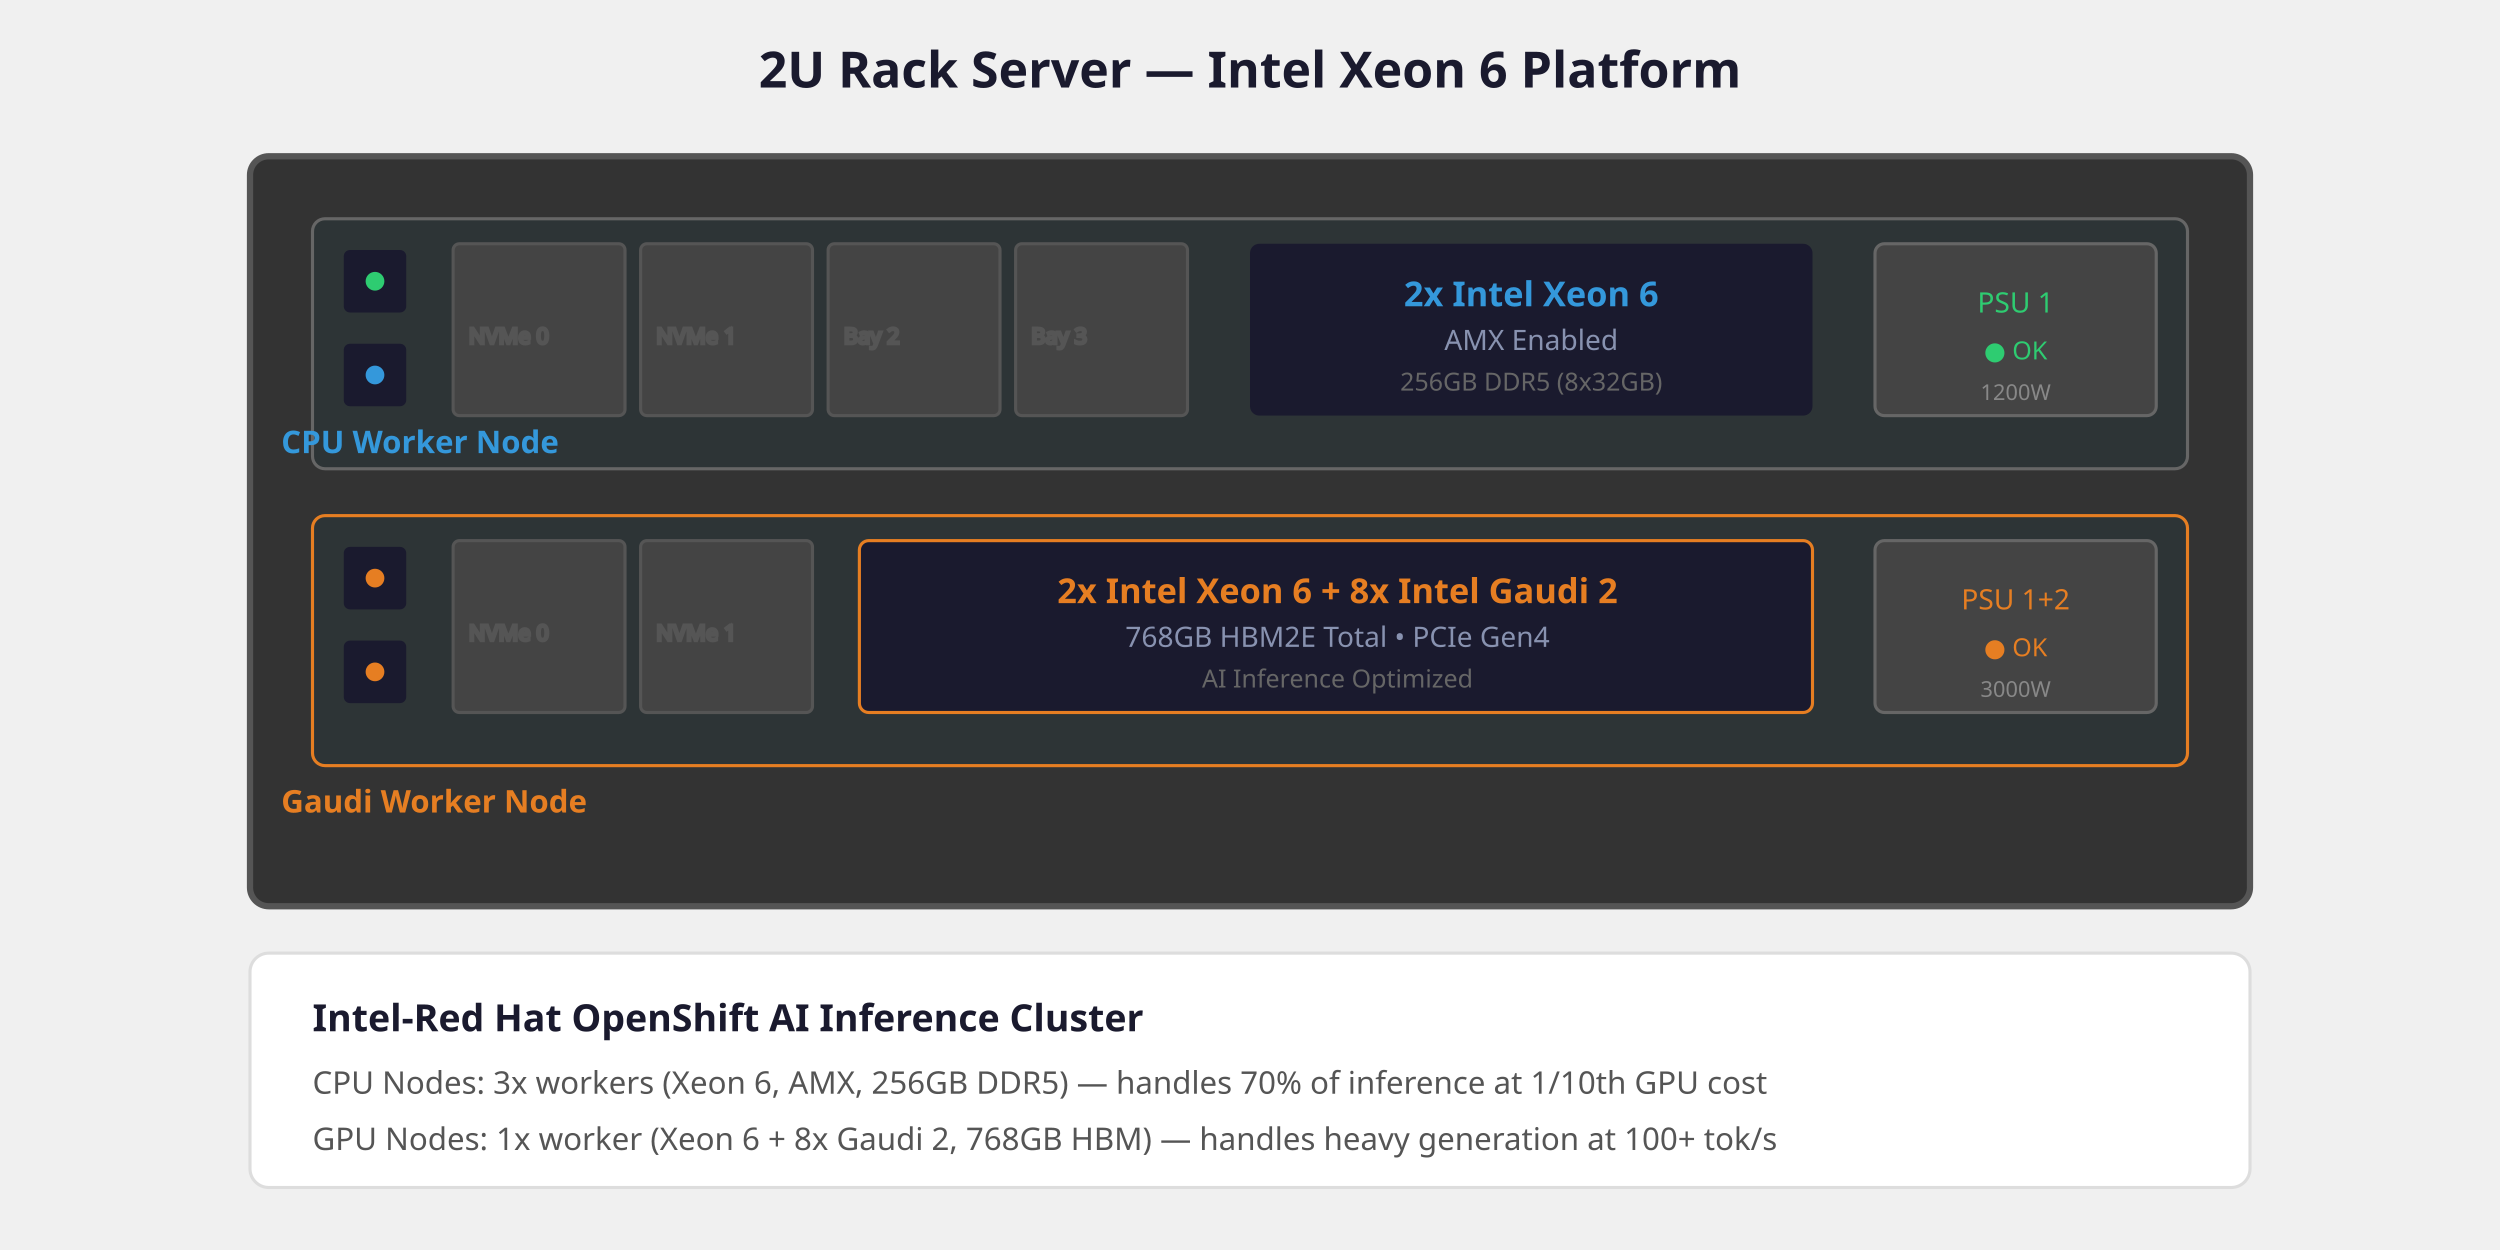
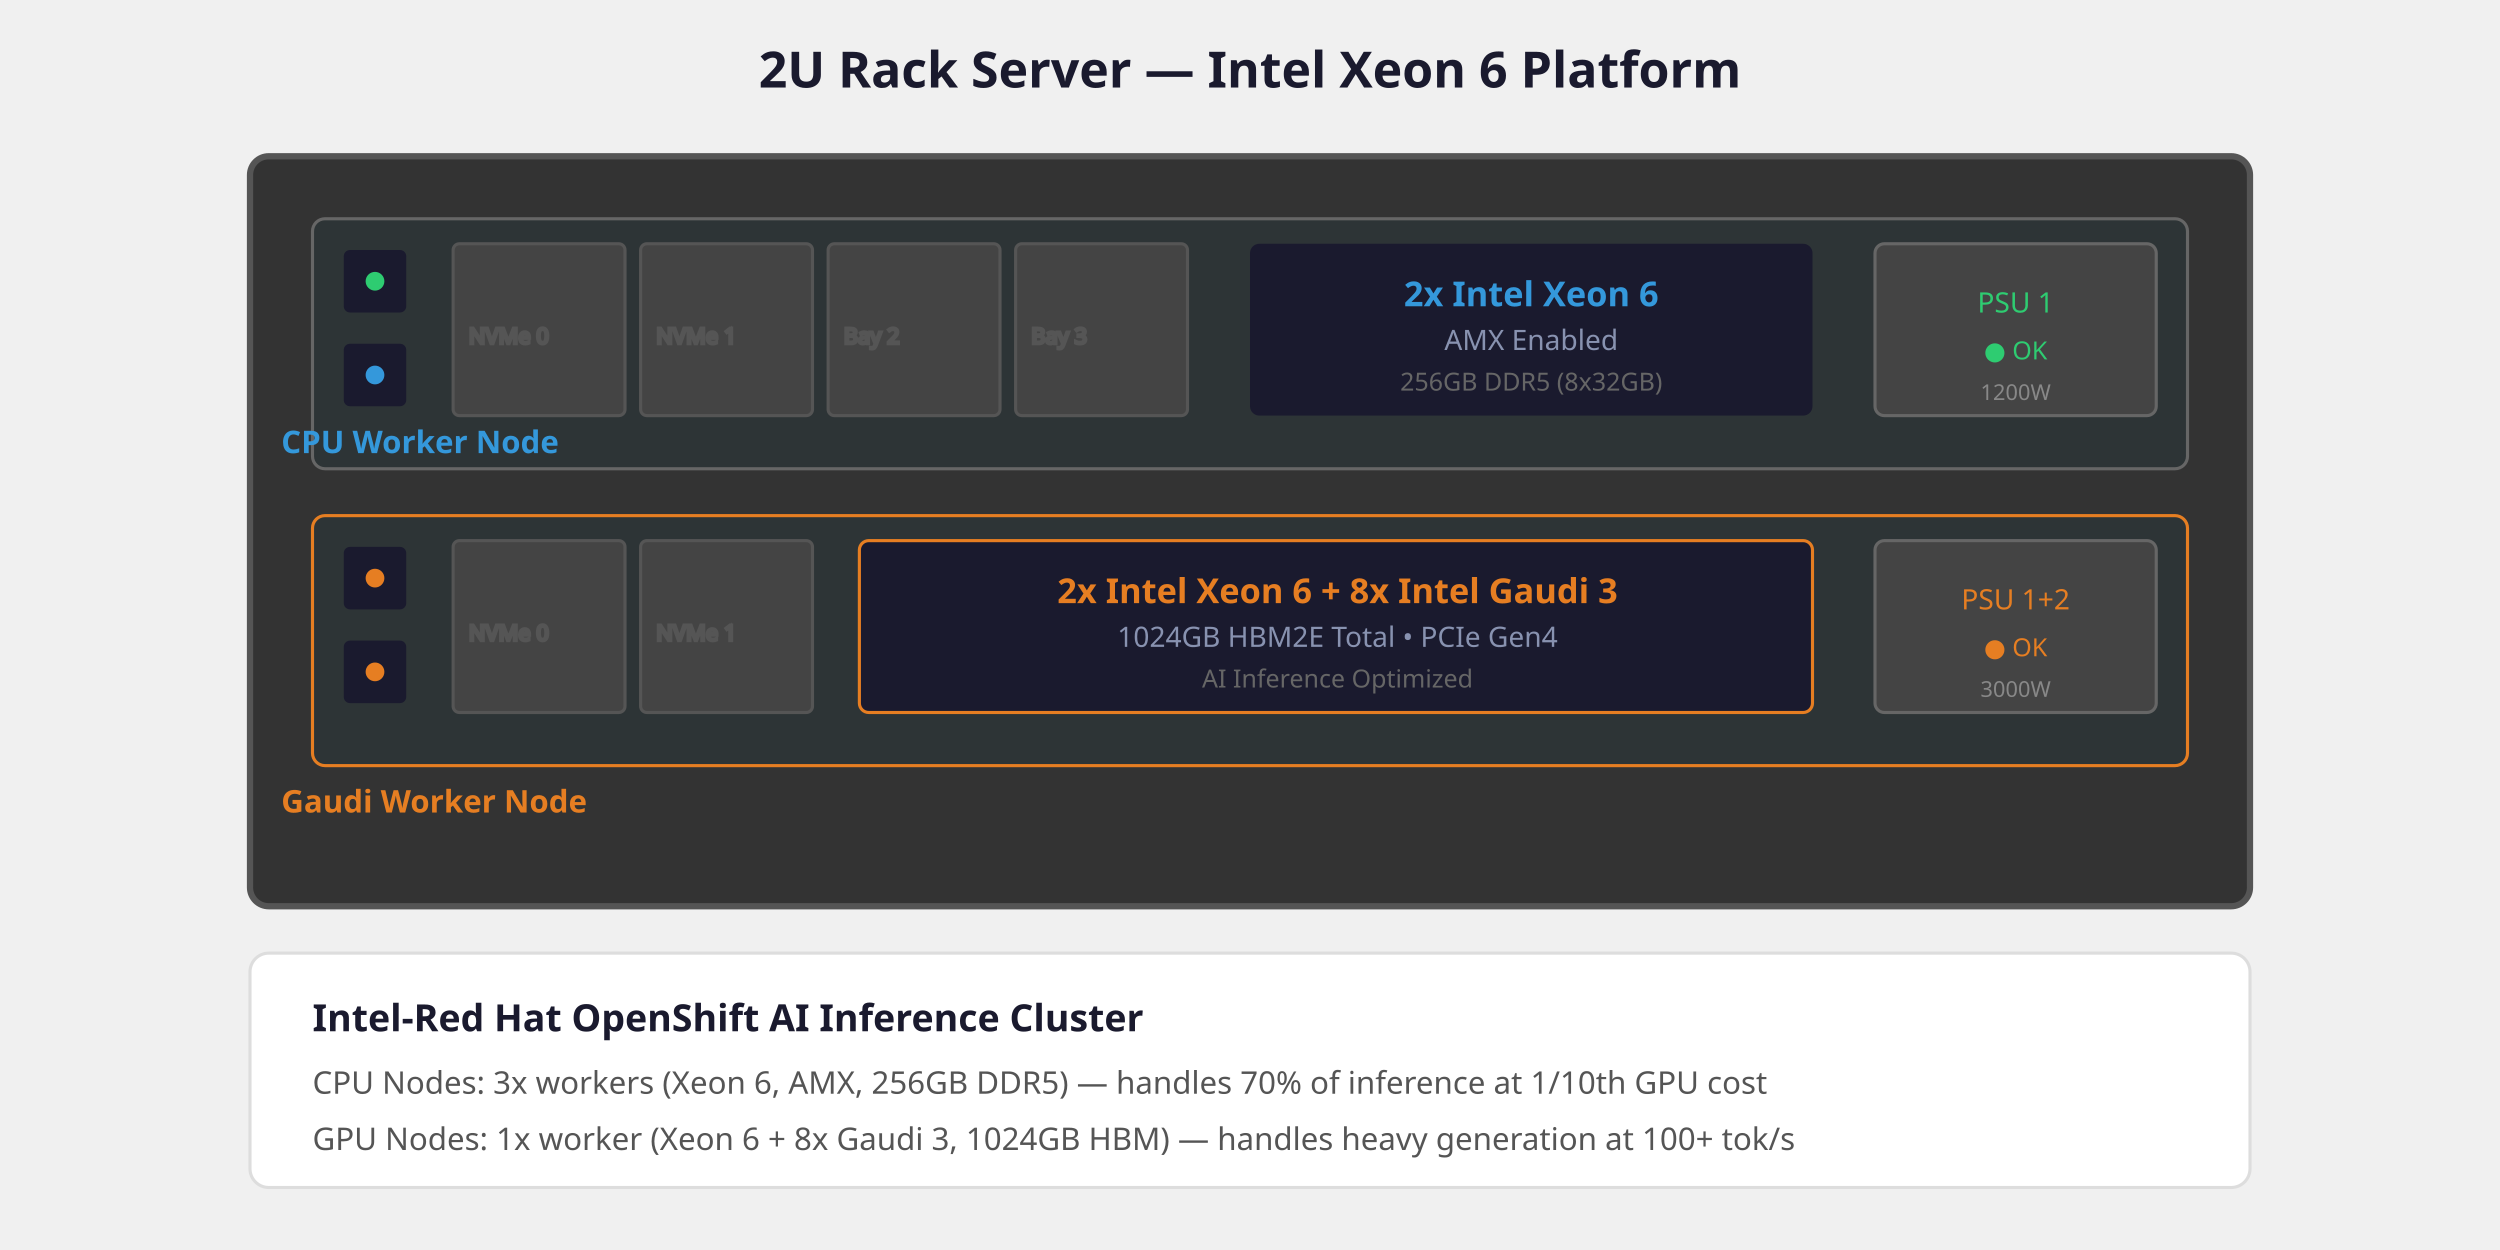
<svg xmlns="http://www.w3.org/2000/svg" viewBox="0 0 800 400" font-family="Red Hat Text, sans-serif">
  <rect width="800" height="400" fill="#f0f0f0" rx="8" />
  <text x="400" y="28" fill="#1a1a2e" font-size="16" font-weight="700" text-anchor="middle">2U Rack Server — Intel Xeon 6 Platform</text>
  <rect x="80" y="50" width="640" height="240" fill="#333" rx="6" stroke="#555" stroke-width="2" />
  <rect x="100" y="70" width="600" height="80" fill="#2d3436" rx="4" stroke="#666" />
  <rect x="110" y="80" width="20" height="20" fill="#1a1a2e" rx="2" />
  <circle cx="120" cy="90" r="3" fill="#2ecc71" />
  <rect x="110" y="110" width="20" height="20" fill="#1a1a2e" rx="2" />
  <circle cx="120" cy="120" r="3" fill="#3498db" />
  <g fill="#444" stroke="#555">
    <rect x="145" y="78" width="55" height="55" rx="2" />
    <text x="150" y="110" fill="#888" font-size="7">NVMe 0</text>
    <rect x="205" y="78" width="55" height="55" rx="2" />
    <text x="210" y="110" fill="#888" font-size="7">NVMe 1</text>
    <rect x="265" y="78" width="55" height="55" rx="2" />
    <text x="270" y="110" fill="#888" font-size="7">Bay 2</text>
    <rect x="325" y="78" width="55" height="55" rx="2" />
    <text x="330" y="110" fill="#888" font-size="7">Bay 3</text>
  </g>
  <rect x="400" y="78" width="180" height="55" fill="#1a1a2e" rx="3" />
  <text x="490" y="98" fill="#3498db" font-size="11" font-weight="700" text-anchor="middle">2x Intel Xeon 6</text>
  <text x="490" y="112" fill="#8892b0" font-size="9" text-anchor="middle">AMX Enabled</text>
  <text x="490" y="125" fill="#666" font-size="8" text-anchor="middle">256GB DDR5 (8x32GB)</text>
  <rect x="600" y="78" width="90" height="55" fill="#444" rx="3" stroke="#666" />
  <text x="645" y="100" fill="#2ecc71" font-size="9" text-anchor="middle">PSU 1</text>
  <text x="645" y="115" fill="#2ecc71" font-size="8" text-anchor="middle">● OK</text>
  <text x="645" y="128" fill="#888" font-size="7" text-anchor="middle">1200W</text>
  <rect x="100" y="165" width="600" height="80" fill="#2d3436" rx="4" stroke="#e67e22" />
  <rect x="110" y="175" width="20" height="20" fill="#1a1a2e" rx="2" />
  <circle cx="120" cy="185" r="3" fill="#e67e22" />
  <rect x="110" y="205" width="20" height="20" fill="#1a1a2e" rx="2" />
  <circle cx="120" cy="215" r="3" fill="#e67e22" />
  <g fill="#444" stroke="#555">
    <rect x="145" y="173" width="55" height="55" rx="2" />
    <text x="150" y="205" fill="#888" font-size="7">NVMe 0</text>
    <rect x="205" y="173" width="55" height="55" rx="2" />
    <text x="210" y="205" fill="#888" font-size="7">NVMe 1</text>
  </g>
  <rect x="275" y="173" width="305" height="55" fill="#1a1a2e" rx="3" stroke="#e67e22" stroke-width="1" />
-   <text x="428" y="193" fill="#e67e22" font-size="11" font-weight="700" text-anchor="middle">2x Intel Xeon 6 + 8x Intel Gaudi 2</text>
-   <text x="428" y="207" fill="#8892b0" font-size="9" text-anchor="middle">768GB HBM2E Total • PCIe Gen4</text>
+   <text x="428" y="193" fill="#e67e22" font-size="11" font-weight="700" text-anchor="middle">2x Intel Xeon 6 + 8x Intel Gaudi 3</text>
+   <text x="428" y="207" fill="#8892b0" font-size="9" text-anchor="middle">1024GB HBM2E Total • PCIe Gen4</text>
  <text x="428" y="220" fill="#666" font-size="8" text-anchor="middle">AI Inference Optimized</text>
  <rect x="600" y="173" width="90" height="55" fill="#444" rx="3" stroke="#666" />
  <text x="645" y="195" fill="#e67e22" font-size="9" text-anchor="middle">PSU 1+2</text>
  <text x="645" y="210" fill="#e67e22" font-size="8" text-anchor="middle">● OK</text>
  <text x="645" y="223" fill="#888" font-size="7" text-anchor="middle">3000W</text>
  <text x="90" y="145" fill="#3498db" font-size="10" font-weight="600">CPU Worker Node</text>
  <text x="90" y="260" fill="#e67e22" font-size="10" font-weight="600">Gaudi Worker Node</text>
  <rect x="80" y="305" width="640" height="75" fill="#fff" rx="6" stroke="#ddd" />
  <text x="100" y="330" fill="#1a1a2e" font-size="12" font-weight="700">Intel-Red Hat OpenShift AI Inference Cluster</text>
  <text x="100" y="350" fill="#555" font-size="10">CPU Nodes: 3x workers (Xeon 6, AMX, 256GB DDR5) — handles 70% of inference at 1/10th GPU cost</text>
-   <text x="100" y="368" fill="#555" font-size="10">GPU Nodes: 1x worker (Xeon 6 + 8x Gaudi 2, 768GB HBM) — handles heavy generation at 100+ tok/s</text>
+   <text x="100" y="368" fill="#555" font-size="10">GPU Nodes: 1x worker (Xeon 6 + 8x Gaudi 3, 1024GB HBM) — handles heavy generation at 100+ tok/s</text>
</svg>
